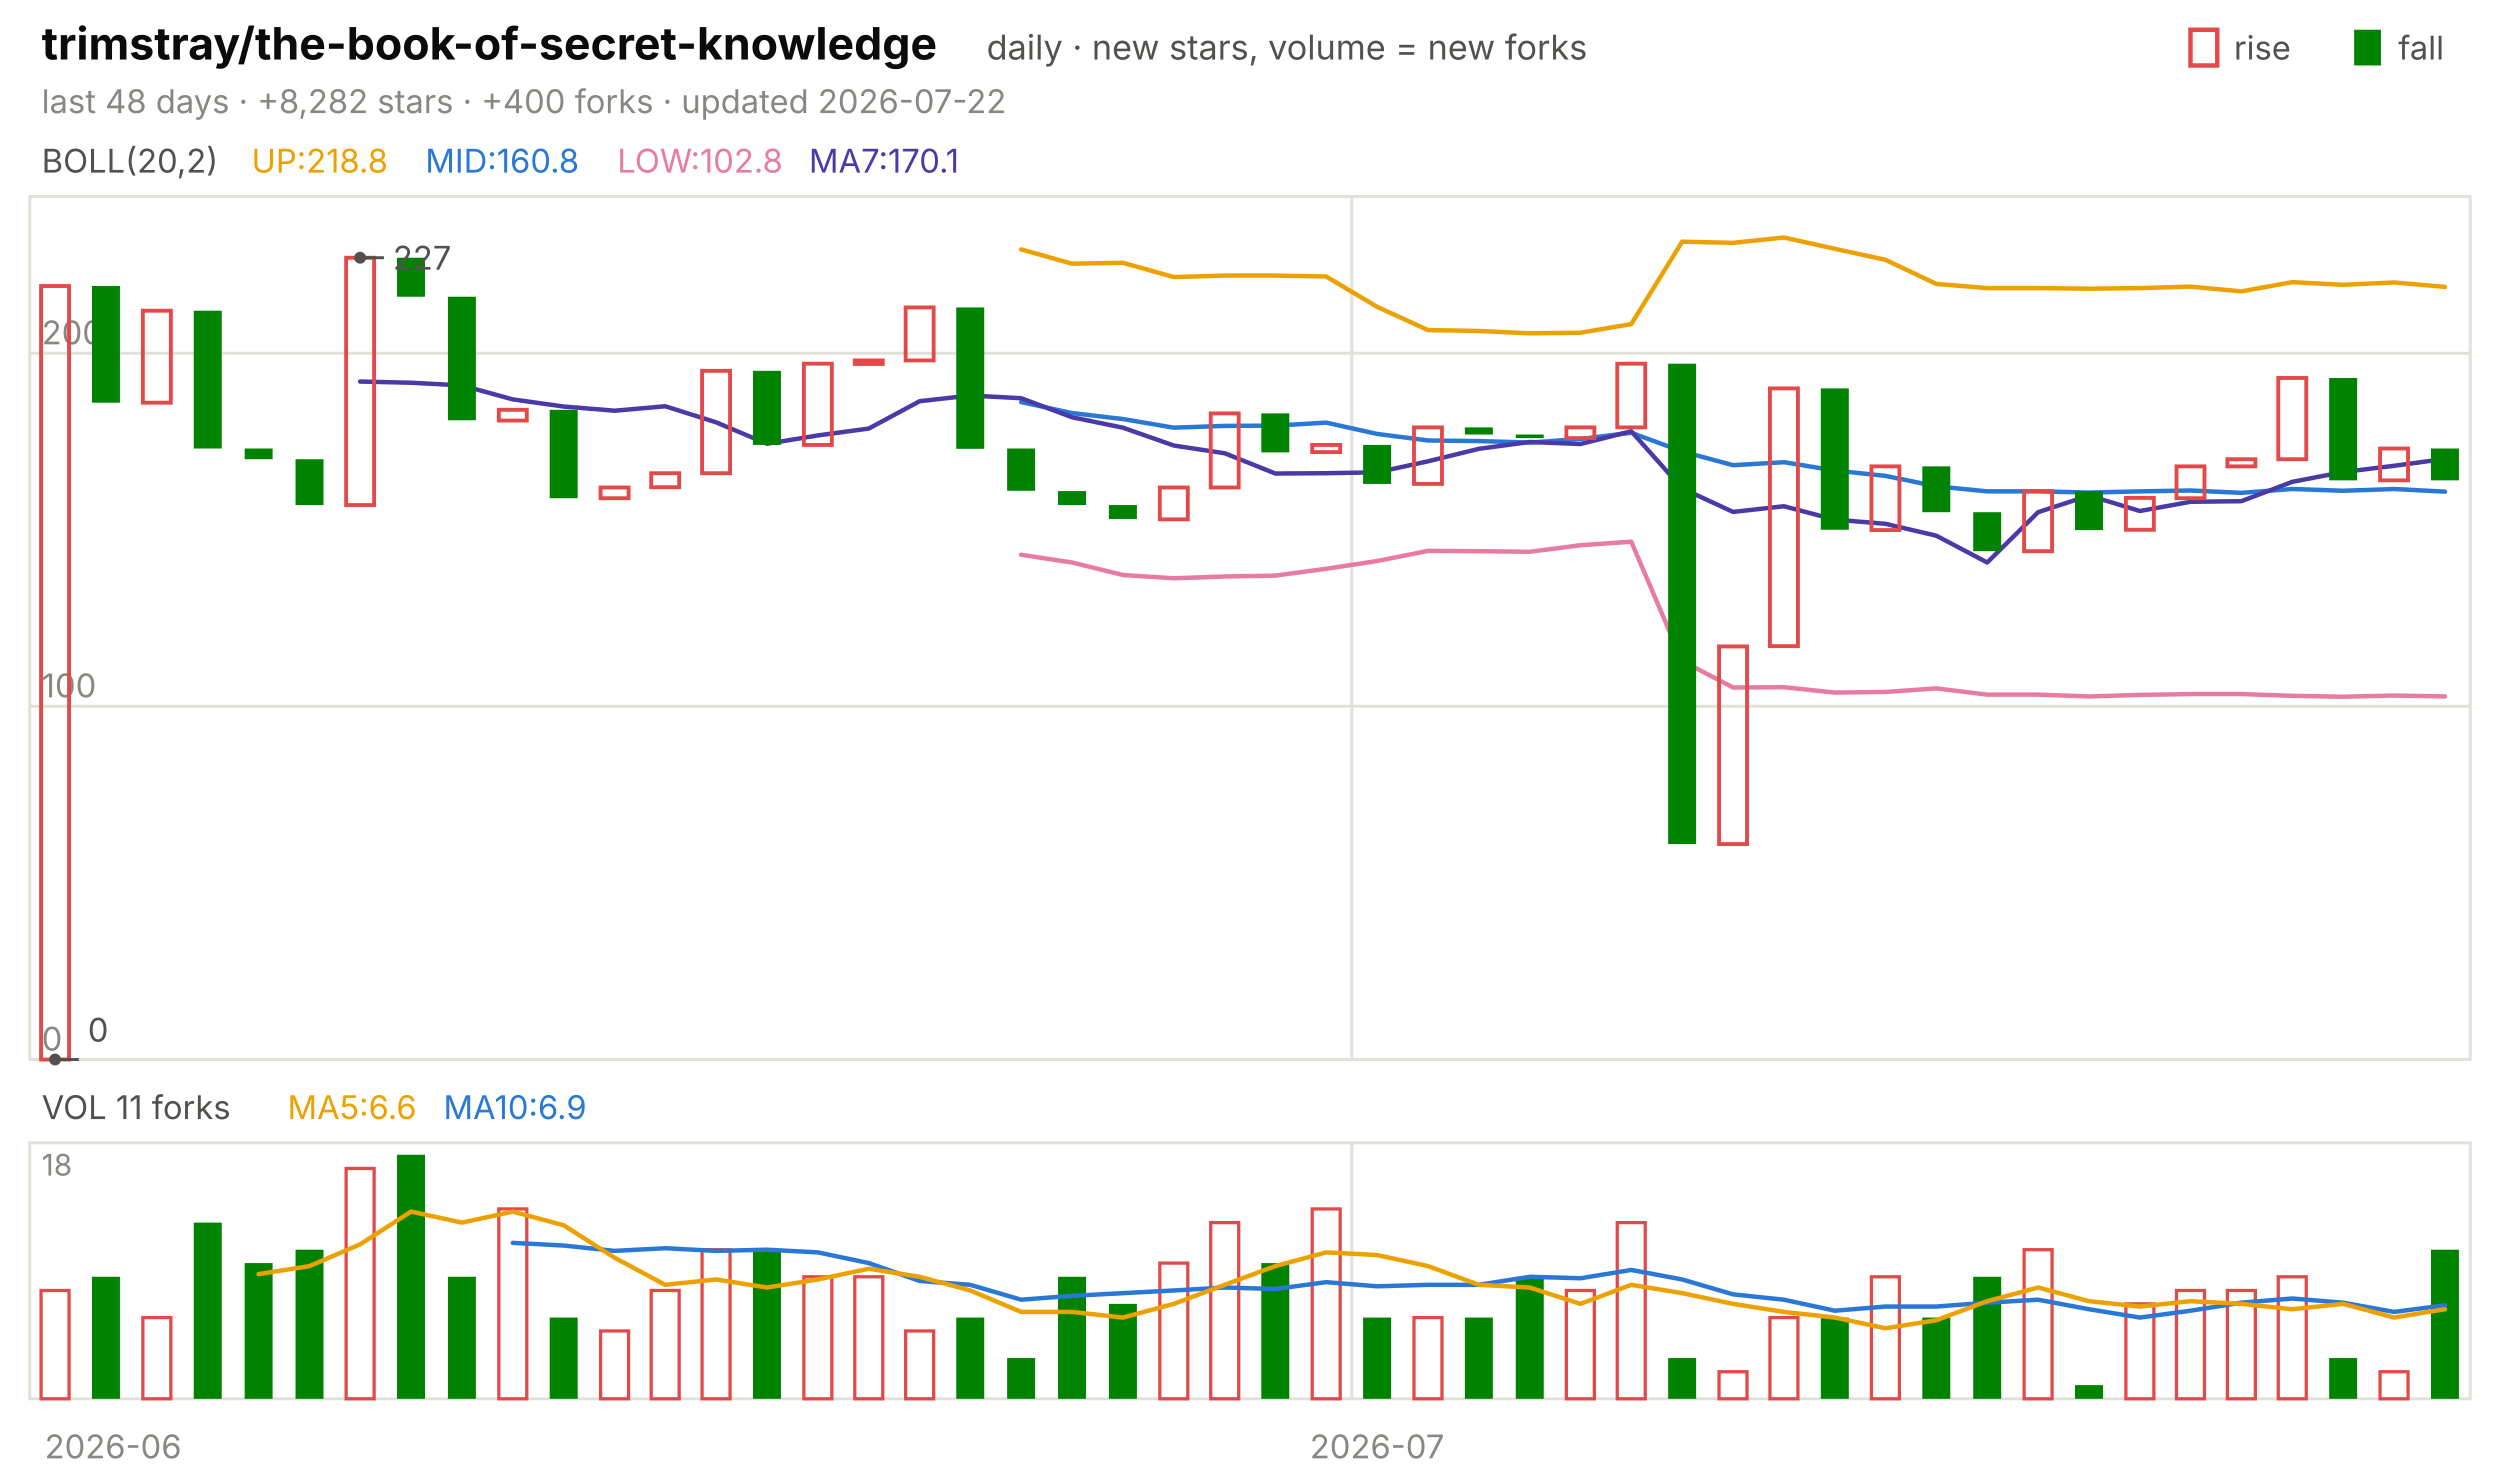
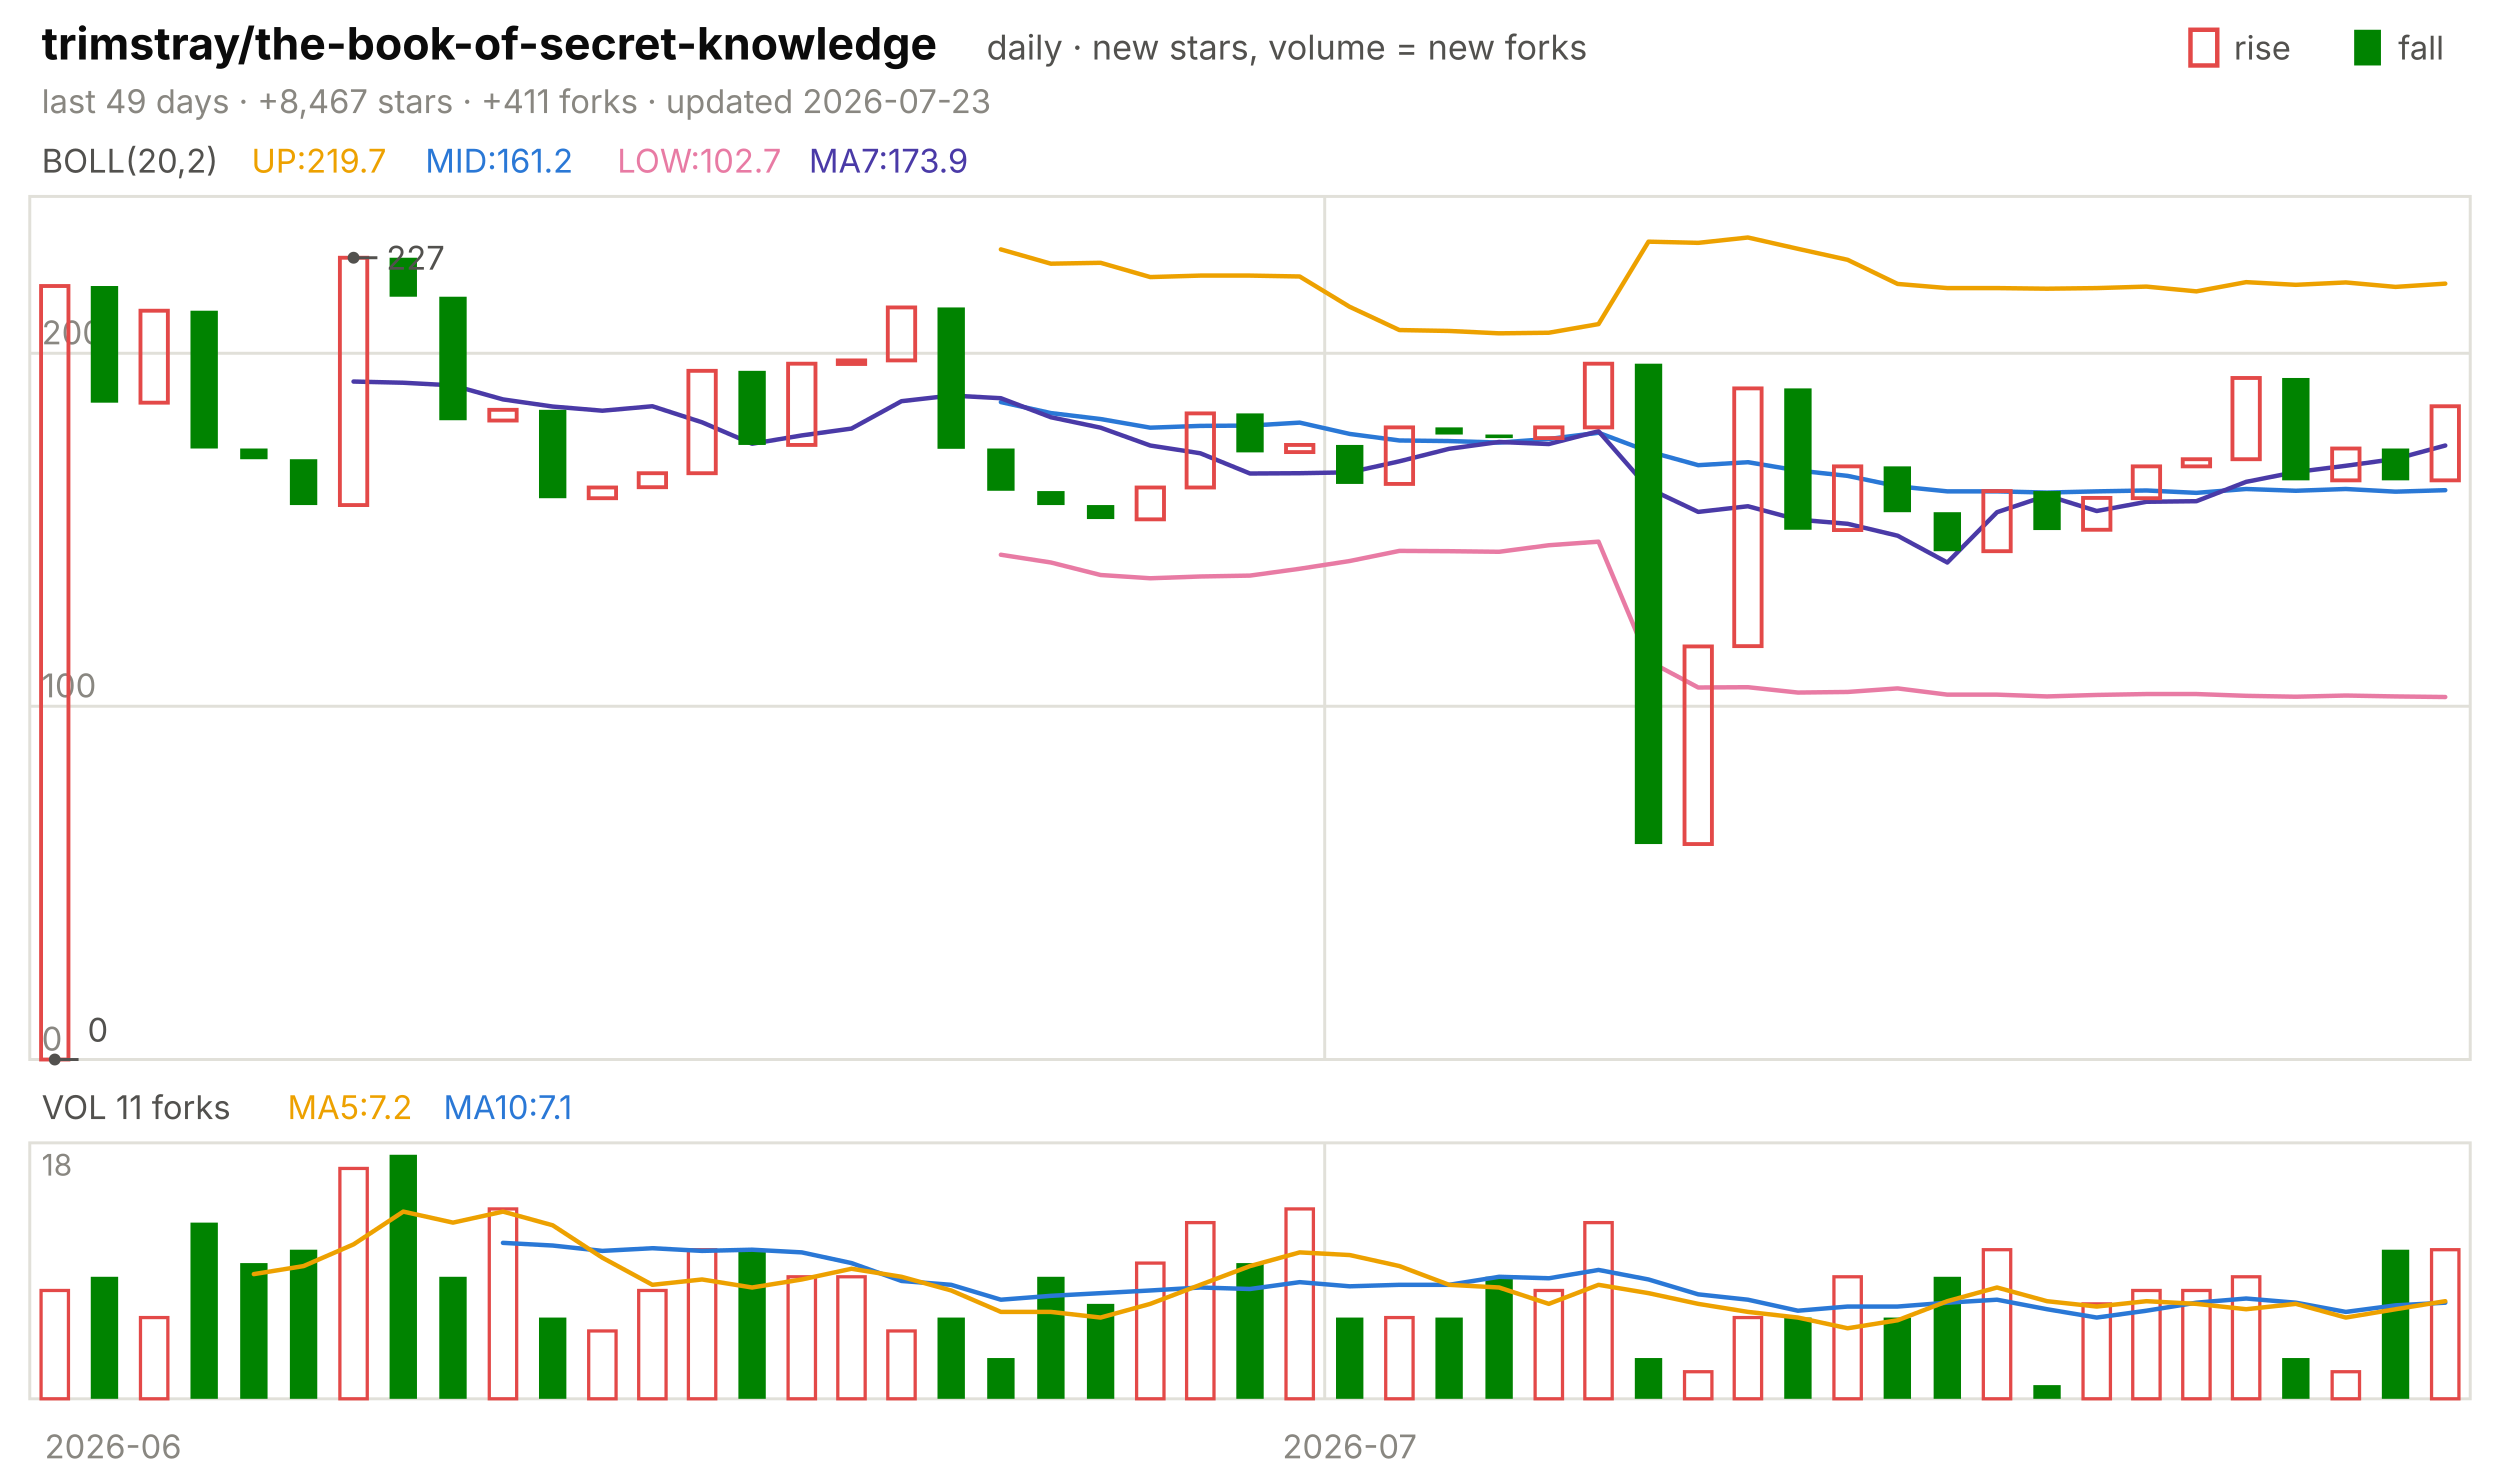
<svg xmlns="http://www.w3.org/2000/svg" viewBox="0 0 840 496" width="840" height="496" font-family="-apple-system,'Segoe UI',system-ui,sans-serif" role="img" aria-label="trimstray/the-book-of-secret-knowledge candlestick chart">
  <text x="14.0" y="20.0" font-size="15" fill="#0b0b0b" font-weight="650">trimstray/the-book-of-secret-knowledge</text>
  <text x="331.5" y="20.0" font-size="11.5" fill="#52514e">daily · new stars, volume = new forks</text>
  <text x="805.8" y="20.0" font-size="11.0" fill="#52514e">fall</text>
  <rect x="791" y="10" width="9" height="12" fill="#008300" />
  <text x="750.6" y="20.0" font-size="11.0" fill="#52514e">rise</text>
  <rect x="736" y="10" width="9" height="12" fill="none" stroke="#e34948" stroke-width="1.5" />
-   <text x="14.0" y="38.0" font-size="11.0" fill="#898781">last 48 days · +8,282 stars · +400 forks · updated 2026-07-22</text>
+   <text x="14.0" y="38.0" font-size="11.0" fill="#898781">last 49 days · +8,467 stars · +411 forks · updated 2026-07-23</text>
  <rect x="10" y="66" width="820" height="290" fill="none" stroke="#e1e0d9" />
  <rect x="10" y="384" width="820" height="86" fill="none" stroke="#e1e0d9" />
  <text x="38.0" y="490.0" font-size="11.0" fill="#898781" text-anchor="middle">2026-06</text>
-   <line x1="454.2" y1="66.0" x2="454.2" y2="356.0" stroke="#e1e0d9" stroke-width="1.0" />
-   <line x1="454.2" y1="384.0" x2="454.2" y2="470.0" stroke="#e1e0d9" stroke-width="1.0" />
-   <text x="462.7" y="490.0" font-size="11.0" fill="#898781" text-anchor="middle">2026-07</text>
+   <line x1="445.1" y1="66.0" x2="445.1" y2="356.0" stroke="#e1e0d9" stroke-width="1.0" />
+   <line x1="445.1" y1="384.0" x2="445.1" y2="470.0" stroke="#e1e0d9" stroke-width="1.0" />
+   <text x="453.5" y="490.0" font-size="11.0" fill="#898781" text-anchor="middle">2026-07</text>
  <text x="14.0" y="58.0" font-size="11.0" fill="#52514e">BOLL(20,2)</text>
-   <text x="84.5" y="58.0" font-size="11.0" fill="#eda100">UP:218.8</text>
-   <text x="142.9" y="58.0" font-size="11.0" fill="#2a78d6">MID:160.8</text>
-   <text x="207.4" y="58.0" font-size="11.0" fill="#e87ba4">LOW:102.8</text>
-   <text x="271.8" y="58.0" font-size="11.0" fill="#4a3aa7">MA7:170.1</text>
+   <text x="84.5" y="58.0" font-size="11.0" fill="#eda100">UP:219.7</text>
+   <text x="142.9" y="58.0" font-size="11.0" fill="#2a78d6">MID:161.2</text>
+   <text x="207.4" y="58.0" font-size="11.0" fill="#e87ba4">LOW:102.7</text>
+   <text x="271.8" y="58.0" font-size="11.0" fill="#4a3aa7">MA7:173.9</text>
  <line x1="10.0" y1="356.0" x2="830.0" y2="356.0" stroke="#e1e0d9" stroke-width="1.0" />
  <text x="14.0" y="353.0" font-size="11.0" fill="#898781">0</text>
  <line x1="10.0" y1="237.3" x2="830.0" y2="237.3" stroke="#e1e0d9" stroke-width="1.0" />
  <text x="14.0" y="234.3" font-size="11.0" fill="#898781">100</text>
  <line x1="10.0" y1="118.7" x2="830.0" y2="118.7" stroke="#e1e0d9" stroke-width="1.0" />
  <text x="14.0" y="115.7" font-size="11.0" fill="#898781">200</text>
-   <polyline points="343.1,83.8 360.2,88.6 377.3,88.3 394.4,93.1 411.5,92.6 428.5,92.6 445.6,92.9 462.7,103.1 479.8,110.9 496.9,111.2 514.0,112.0 531.0,111.8 548.1,108.9 565.2,81.2 582.3,81.6 599.4,79.8 616.5,83.6 633.5,87.3 650.6,95.4 667.7,96.8 684.8,96.8 701.9,97.0 719.0,96.8 736.0,96.3 753.1,97.9 770.2,94.8 787.3,95.7 804.4,94.9 821.5,96.4" fill="none" stroke="#eda100" stroke-width="1.5" stroke-linejoin="round" stroke-linecap="round" />
-   <polyline points="343.1,135.1 360.2,138.8 377.3,140.8 394.4,143.7 411.5,143.1 428.5,143.0 445.6,142.0 462.7,145.8 479.8,148.0 496.9,148.2 514.0,148.7 531.0,147.5 548.1,145.4 565.2,151.7 582.3,156.3 599.4,155.3 616.5,158.1 633.5,159.9 650.6,163.4 667.7,165.1 684.8,165.1 701.9,165.5 719.0,165.1 736.0,164.8 753.1,165.6 770.2,164.3 787.3,164.9 804.4,164.3 821.5,165.2" fill="none" stroke="#2a78d6" stroke-width="1.5" stroke-linejoin="round" stroke-linecap="round" />
-   <polyline points="343.1,186.4 360.2,189.0 377.3,193.2 394.4,194.3 411.5,193.7 428.5,193.4 445.6,191.1 462.7,188.5 479.8,185.1 496.9,185.2 514.0,185.4 531.0,183.2 548.1,182.0 565.2,222.1 582.3,231.0 599.4,230.9 616.5,232.7 633.5,232.5 650.6,231.3 667.7,233.4 684.8,233.4 701.9,234.0 719.0,233.5 736.0,233.2 753.1,233.2 770.2,233.8 787.3,234.1 804.4,233.7 821.5,234.0" fill="none" stroke="#e87ba4" stroke-width="1.5" stroke-linejoin="round" stroke-linecap="round" />
-   <polyline points="121.0,128.2 138.1,128.6 155.2,129.5 172.3,134.2 189.4,136.6 206.5,138.0 223.5,136.5 240.6,141.9 257.7,149.1 274.8,146.3 291.9,144.0 309.0,134.8 326.0,132.9 343.1,133.8 360.2,140.2 377.3,143.7 394.4,149.7 411.5,152.3 428.5,159.1 445.6,159.0 462.7,158.7 479.8,155.0 496.9,150.8 514.0,148.5 531.0,149.2 548.1,144.9 565.2,164.1 582.3,172.0 599.4,170.1 616.5,174.6 633.5,176.0 650.6,180.0 667.7,189.0 684.8,172.1 701.9,166.5 719.0,171.7 736.0,168.6 753.1,168.4 770.2,161.9 787.3,158.6 804.4,156.5 821.5,154.2" fill="none" stroke="#4a3aa7" stroke-width="1.5" stroke-linejoin="round" stroke-linecap="round" />
-   <rect x="13.8" y="96.1" width="9.4" height="259.9" fill="none" stroke="#e34948" stroke-width="1.3" />
-   <rect x="30.9" y="96.1" width="9.4" height="39.2" fill="#008300" />
-   <rect x="48.0" y="104.4" width="9.4" height="30.9" fill="none" stroke="#e34948" stroke-width="1.3" />
-   <rect x="65.1" y="104.4" width="9.4" height="46.3" fill="#008300" />
-   <rect x="82.2" y="150.7" width="9.4" height="3.6" fill="#008300" />
-   <rect x="99.3" y="154.3" width="9.4" height="15.4" fill="#008300" />
-   <rect x="116.3" y="86.6" width="9.4" height="83.1" fill="none" stroke="#e34948" stroke-width="1.3" />
-   <rect x="133.4" y="86.6" width="9.4" height="13.1" fill="#008300" />
-   <rect x="150.5" y="99.7" width="9.4" height="41.5" fill="#008300" />
-   <rect x="167.6" y="137.7" width="9.4" height="3.6" fill="none" stroke="#e34948" stroke-width="1.3" />
-   <rect x="184.7" y="137.7" width="9.4" height="29.7" fill="#008300" />
-   <rect x="201.8" y="163.8" width="9.4" height="3.6" fill="none" stroke="#e34948" stroke-width="1.3" />
-   <rect x="218.8" y="159.0" width="9.4" height="4.7" fill="none" stroke="#e34948" stroke-width="1.3" />
-   <rect x="235.9" y="124.6" width="9.4" height="34.4" fill="none" stroke="#e34948" stroke-width="1.3" />
-   <rect x="253.0" y="124.6" width="9.4" height="24.9" fill="#008300" />
-   <rect x="270.1" y="122.2" width="9.4" height="27.3" fill="none" stroke="#e34948" stroke-width="1.3" />
-   <rect x="287.2" y="121.1" width="9.4" height="1.2" fill="none" stroke="#e34948" stroke-width="1.3" />
-   <rect x="304.3" y="103.3" width="9.4" height="17.8" fill="none" stroke="#e34948" stroke-width="1.3" />
-   <rect x="321.3" y="103.3" width="9.4" height="47.5" fill="#008300" />
-   <rect x="338.4" y="150.7" width="9.4" height="14.2" fill="#008300" />
-   <rect x="355.5" y="165.0" width="9.4" height="4.7" fill="#008300" />
-   <rect x="372.6" y="169.7" width="9.4" height="4.7" fill="#008300" />
-   <rect x="389.7" y="163.8" width="9.4" height="10.7" fill="none" stroke="#e34948" stroke-width="1.3" />
-   <rect x="406.8" y="138.9" width="9.4" height="24.9" fill="none" stroke="#e34948" stroke-width="1.3" />
-   <rect x="423.8" y="138.9" width="9.4" height="13.1" fill="#008300" />
-   <rect x="440.9" y="149.5" width="9.4" height="2.4" fill="none" stroke="#e34948" stroke-width="1.3" />
-   <rect x="458.0" y="149.5" width="9.4" height="13.1" fill="#008300" />
-   <rect x="475.1" y="143.6" width="9.4" height="19.0" fill="none" stroke="#e34948" stroke-width="1.3" />
-   <rect x="492.2" y="143.6" width="9.4" height="2.4" fill="#008300" />
-   <rect x="509.3" y="146.0" width="9.4" height="1.2" fill="#008300" />
-   <rect x="526.3" y="143.6" width="9.4" height="3.6" fill="none" stroke="#e34948" stroke-width="1.3" />
-   <rect x="543.4" y="122.2" width="9.4" height="21.4" fill="none" stroke="#e34948" stroke-width="1.3" />
-   <rect x="560.5" y="122.2" width="9.4" height="161.4" fill="#008300" />
-   <rect x="577.6" y="217.2" width="9.4" height="66.4" fill="none" stroke="#e34948" stroke-width="1.3" />
-   <rect x="594.7" y="130.5" width="9.4" height="86.6" fill="none" stroke="#e34948" stroke-width="1.3" />
-   <rect x="611.8" y="130.5" width="9.4" height="47.5" fill="#008300" />
-   <rect x="628.8" y="156.7" width="9.4" height="21.4" fill="none" stroke="#e34948" stroke-width="1.3" />
-   <rect x="645.9" y="156.7" width="9.4" height="15.4" fill="#008300" />
-   <rect x="663.0" y="172.1" width="9.4" height="13.1" fill="#008300" />
-   <rect x="680.1" y="165.0" width="9.4" height="20.2" fill="none" stroke="#e34948" stroke-width="1.3" />
-   <rect x="697.2" y="165.0" width="9.4" height="13.1" fill="#008300" />
-   <rect x="714.3" y="167.3" width="9.4" height="10.7" fill="none" stroke="#e34948" stroke-width="1.3" />
-   <rect x="731.3" y="156.7" width="9.4" height="10.7" fill="none" stroke="#e34948" stroke-width="1.3" />
-   <rect x="748.4" y="154.3" width="9.4" height="2.4" fill="none" stroke="#e34948" stroke-width="1.3" />
-   <rect x="765.5" y="127.0" width="9.4" height="27.3" fill="none" stroke="#e34948" stroke-width="1.3" />
-   <rect x="782.6" y="127.0" width="9.4" height="34.4" fill="#008300" />
-   <rect x="799.7" y="150.7" width="9.4" height="10.7" fill="none" stroke="#e34948" stroke-width="1.3" />
-   <rect x="816.8" y="150.7" width="9.4" height="10.7" fill="#008300" />
-   <circle cx="121.0" cy="86.6" r="2" fill="#52514e" />
-   <line x1="121.0" y1="86.6" x2="129.0" y2="86.6" stroke="#52514e" stroke-width="1.0" />
-   <text x="132.0" y="90.6" font-size="11.0" fill="#52514e">227</text>
-   <circle cx="18.5" cy="356.0" r="2" fill="#52514e" />
-   <line x1="18.5" y1="356.0" x2="26.5" y2="356.0" stroke="#52514e" stroke-width="1.0" />
-   <text x="29.5" y="350.0" font-size="11.0" fill="#52514e">0</text>
+   <polyline points="336.3,83.8 353.1,88.6 369.8,88.3 386.5,93.1 403.3,92.6 420.0,92.6 436.7,92.9 453.5,103.1 470.2,110.9 486.9,111.2 503.7,112.0 520.4,111.8 537.1,108.9 553.9,81.2 570.6,81.6 587.3,79.8 604.1,83.6 620.8,87.3 637.6,95.4 654.3,96.8 671.0,96.8 687.8,97.0 704.5,96.8 721.2,96.3 738.0,97.9 754.7,94.8 771.4,95.7 788.2,94.9 804.9,96.4 821.6,95.3" fill="none" stroke="#eda100" stroke-width="1.5" stroke-linejoin="round" stroke-linecap="round" />
+   <polyline points="336.3,135.1 353.1,138.8 369.8,140.8 386.5,143.7 403.3,143.1 420.0,143.0 436.7,142.0 453.5,145.8 470.2,148.0 486.9,148.2 503.7,148.7 520.4,147.5 537.1,145.4 553.9,151.7 570.6,156.3 587.3,155.3 604.1,158.1 620.8,159.9 637.6,163.4 654.3,165.1 671.0,165.1 687.8,165.5 704.5,165.1 721.2,164.8 738.0,165.6 754.7,164.3 771.4,164.9 788.2,164.3 804.9,165.2 821.6,164.7" fill="none" stroke="#2a78d6" stroke-width="1.5" stroke-linejoin="round" stroke-linecap="round" />
+   <polyline points="336.3,186.4 353.1,189.0 369.8,193.2 386.5,194.3 403.3,193.7 420.0,193.4 436.7,191.1 453.5,188.5 470.2,185.1 486.9,185.2 503.7,185.4 520.4,183.2 537.1,182.0 553.9,222.1 570.6,231.0 587.3,230.9 604.1,232.7 620.8,232.5 637.6,231.3 654.3,233.4 671.0,233.4 687.8,234.0 704.5,233.5 721.2,233.2 738.0,233.2 754.7,233.8 771.4,234.1 788.2,233.7 804.9,234.0 821.6,234.2" fill="none" stroke="#e87ba4" stroke-width="1.5" stroke-linejoin="round" stroke-linecap="round" />
+   <polyline points="118.8,128.2 135.5,128.6 152.2,129.5 169.0,134.2 185.7,136.6 202.4,138.0 219.2,136.5 235.9,141.9 252.7,149.1 269.4,146.3 286.1,144.0 302.9,134.8 319.6,132.9 336.3,133.8 353.1,140.2 369.8,143.7 386.5,149.7 403.3,152.3 420.0,159.1 436.7,159.0 453.5,158.7 470.2,155.0 486.9,150.8 503.7,148.5 520.4,149.2 537.1,144.9 553.9,164.1 570.6,172.0 587.3,170.1 604.1,174.6 620.8,176.0 637.6,180.0 654.3,189.0 671.0,172.1 687.8,166.5 704.5,171.7 721.2,168.6 738.0,168.4 754.7,161.9 771.4,158.6 788.2,156.5 804.9,154.2 821.6,149.7" fill="none" stroke="#4a3aa7" stroke-width="1.5" stroke-linejoin="round" stroke-linecap="round" />
+   <rect x="13.8" y="96.1" width="9.2" height="259.9" fill="none" stroke="#e34948" stroke-width="1.3" />
+   <rect x="30.5" y="96.1" width="9.2" height="39.2" fill="#008300" />
+   <rect x="47.2" y="104.4" width="9.2" height="30.9" fill="none" stroke="#e34948" stroke-width="1.3" />
+   <rect x="64.0" y="104.4" width="9.2" height="46.3" fill="#008300" />
+   <rect x="80.7" y="150.7" width="9.2" height="3.6" fill="#008300" />
+   <rect x="97.4" y="154.3" width="9.2" height="15.4" fill="#008300" />
+   <rect x="114.2" y="86.6" width="9.2" height="83.1" fill="none" stroke="#e34948" stroke-width="1.3" />
+   <rect x="130.9" y="86.6" width="9.2" height="13.1" fill="#008300" />
+   <rect x="147.6" y="99.7" width="9.2" height="41.5" fill="#008300" />
+   <rect x="164.4" y="137.7" width="9.2" height="3.6" fill="none" stroke="#e34948" stroke-width="1.3" />
+   <rect x="181.1" y="137.7" width="9.2" height="29.7" fill="#008300" />
+   <rect x="197.8" y="163.8" width="9.2" height="3.6" fill="none" stroke="#e34948" stroke-width="1.3" />
+   <rect x="214.6" y="159.0" width="9.2" height="4.7" fill="none" stroke="#e34948" stroke-width="1.3" />
+   <rect x="231.3" y="124.6" width="9.2" height="34.4" fill="none" stroke="#e34948" stroke-width="1.3" />
+   <rect x="248.1" y="124.6" width="9.2" height="24.9" fill="#008300" />
+   <rect x="264.8" y="122.2" width="9.2" height="27.3" fill="none" stroke="#e34948" stroke-width="1.3" />
+   <rect x="281.5" y="121.1" width="9.2" height="1.2" fill="none" stroke="#e34948" stroke-width="1.3" />
+   <rect x="298.3" y="103.3" width="9.2" height="17.8" fill="none" stroke="#e34948" stroke-width="1.3" />
+   <rect x="315.0" y="103.3" width="9.2" height="47.5" fill="#008300" />
+   <rect x="331.7" y="150.7" width="9.2" height="14.2" fill="#008300" />
+   <rect x="348.5" y="165.0" width="9.2" height="4.7" fill="#008300" />
+   <rect x="365.2" y="169.7" width="9.2" height="4.7" fill="#008300" />
+   <rect x="381.9" y="163.8" width="9.2" height="10.7" fill="none" stroke="#e34948" stroke-width="1.3" />
+   <rect x="398.7" y="138.9" width="9.2" height="24.9" fill="none" stroke="#e34948" stroke-width="1.3" />
+   <rect x="415.4" y="138.9" width="9.2" height="13.1" fill="#008300" />
+   <rect x="432.1" y="149.5" width="9.2" height="2.4" fill="none" stroke="#e34948" stroke-width="1.3" />
+   <rect x="448.9" y="149.5" width="9.2" height="13.1" fill="#008300" />
+   <rect x="465.6" y="143.6" width="9.2" height="19.0" fill="none" stroke="#e34948" stroke-width="1.3" />
+   <rect x="482.3" y="143.6" width="9.2" height="2.4" fill="#008300" />
+   <rect x="499.1" y="146.0" width="9.2" height="1.2" fill="#008300" />
+   <rect x="515.8" y="143.6" width="9.2" height="3.6" fill="none" stroke="#e34948" stroke-width="1.3" />
+   <rect x="532.5" y="122.2" width="9.2" height="21.4" fill="none" stroke="#e34948" stroke-width="1.3" />
+   <rect x="549.3" y="122.2" width="9.2" height="161.4" fill="#008300" />
+   <rect x="566.0" y="217.2" width="9.2" height="66.4" fill="none" stroke="#e34948" stroke-width="1.3" />
+   <rect x="582.7" y="130.5" width="9.2" height="86.6" fill="none" stroke="#e34948" stroke-width="1.3" />
+   <rect x="599.5" y="130.5" width="9.2" height="47.5" fill="#008300" />
+   <rect x="616.2" y="156.7" width="9.2" height="21.4" fill="none" stroke="#e34948" stroke-width="1.3" />
+   <rect x="632.9" y="156.7" width="9.2" height="15.4" fill="#008300" />
+   <rect x="649.7" y="172.1" width="9.2" height="13.1" fill="#008300" />
+   <rect x="666.4" y="165.0" width="9.2" height="20.2" fill="none" stroke="#e34948" stroke-width="1.3" />
+   <rect x="683.2" y="165.0" width="9.2" height="13.1" fill="#008300" />
+   <rect x="699.9" y="167.3" width="9.2" height="10.7" fill="none" stroke="#e34948" stroke-width="1.3" />
+   <rect x="716.6" y="156.7" width="9.2" height="10.7" fill="none" stroke="#e34948" stroke-width="1.3" />
+   <rect x="733.4" y="154.3" width="9.2" height="2.4" fill="none" stroke="#e34948" stroke-width="1.3" />
+   <rect x="750.1" y="127.0" width="9.2" height="27.3" fill="none" stroke="#e34948" stroke-width="1.3" />
+   <rect x="766.8" y="127.0" width="9.2" height="34.4" fill="#008300" />
+   <rect x="783.6" y="150.7" width="9.2" height="10.7" fill="none" stroke="#e34948" stroke-width="1.3" />
+   <rect x="800.3" y="150.7" width="9.2" height="10.7" fill="#008300" />
+   <rect x="817.0" y="136.5" width="9.2" height="24.9" fill="none" stroke="#e34948" stroke-width="1.3" />
+   <circle cx="118.8" cy="86.6" r="2" fill="#52514e" />
+   <line x1="118.8" y1="86.6" x2="126.8" y2="86.6" stroke="#52514e" stroke-width="1.0" />
+   <text x="129.8" y="90.6" font-size="11.0" fill="#52514e">227</text>
+   <circle cx="18.4" cy="356.0" r="2" fill="#52514e" />
+   <line x1="18.4" y1="356.0" x2="26.4" y2="356.0" stroke="#52514e" stroke-width="1.0" />
+   <text x="29.4" y="350.0" font-size="11.0" fill="#52514e">0</text>
  <text x="14.0" y="376.0" font-size="11.0" fill="#52514e">VOL 11 forks</text>
-   <text x="96.6" y="376.0" font-size="11.0" fill="#eda100">MA5:6.6</text>
-   <text x="149.0" y="376.0" font-size="11.0" fill="#2a78d6">MA10:6.9</text>
+   <text x="96.6" y="376.0" font-size="11.0" fill="#eda100">MA5:7.2</text>
+   <text x="149.0" y="376.0" font-size="11.0" fill="#2a78d6">MA10:7.1</text>
  <text x="14.0" y="395.0" font-size="10" fill="#898781">18</text>
-   <rect x="13.8" y="433.6" width="9.4" height="36.4" fill="none" stroke="#e34948" stroke-width="1.1" />
-   <rect x="30.9" y="429.0" width="9.4" height="41.0" fill="#008300" />
-   <rect x="48.0" y="442.7" width="9.4" height="27.3" fill="none" stroke="#e34948" stroke-width="1.1" />
-   <rect x="65.1" y="410.8" width="9.4" height="59.2" fill="#008300" />
-   <rect x="82.2" y="424.4" width="9.4" height="45.6" fill="#008300" />
-   <rect x="99.3" y="419.9" width="9.4" height="50.1" fill="#008300" />
-   <rect x="116.3" y="392.6" width="9.4" height="77.4" fill="none" stroke="#e34948" stroke-width="1.1" />
-   <rect x="133.4" y="388.0" width="9.4" height="82.0" fill="#008300" />
-   <rect x="150.5" y="429.0" width="9.4" height="41.0" fill="#008300" />
-   <rect x="167.6" y="406.2" width="9.4" height="63.8" fill="none" stroke="#e34948" stroke-width="1.1" />
-   <rect x="184.7" y="442.7" width="9.4" height="27.3" fill="#008300" />
-   <rect x="201.8" y="447.2" width="9.4" height="22.8" fill="none" stroke="#e34948" stroke-width="1.1" />
-   <rect x="218.8" y="433.6" width="9.4" height="36.4" fill="none" stroke="#e34948" stroke-width="1.1" />
-   <rect x="235.9" y="419.9" width="9.4" height="50.1" fill="none" stroke="#e34948" stroke-width="1.1" />
-   <rect x="253.0" y="419.9" width="9.4" height="50.1" fill="#008300" />
-   <rect x="270.1" y="429.0" width="9.4" height="41.0" fill="none" stroke="#e34948" stroke-width="1.1" />
-   <rect x="287.2" y="429.0" width="9.4" height="41.0" fill="none" stroke="#e34948" stroke-width="1.1" />
-   <rect x="304.3" y="447.2" width="9.4" height="22.8" fill="none" stroke="#e34948" stroke-width="1.1" />
-   <rect x="321.3" y="442.7" width="9.4" height="27.3" fill="#008300" />
-   <rect x="338.4" y="456.3" width="9.4" height="13.7" fill="#008300" />
-   <rect x="355.5" y="429.0" width="9.4" height="41.0" fill="#008300" />
-   <rect x="372.6" y="438.1" width="9.4" height="31.9" fill="#008300" />
-   <rect x="389.7" y="424.4" width="9.4" height="45.6" fill="none" stroke="#e34948" stroke-width="1.1" />
-   <rect x="406.8" y="410.8" width="9.4" height="59.2" fill="none" stroke="#e34948" stroke-width="1.1" />
-   <rect x="423.8" y="424.4" width="9.4" height="45.6" fill="#008300" />
-   <rect x="440.9" y="406.2" width="9.4" height="63.8" fill="none" stroke="#e34948" stroke-width="1.1" />
-   <rect x="458.0" y="442.7" width="9.4" height="27.3" fill="#008300" />
-   <rect x="475.1" y="442.7" width="9.4" height="27.3" fill="none" stroke="#e34948" stroke-width="1.1" />
-   <rect x="492.2" y="442.7" width="9.4" height="27.3" fill="#008300" />
-   <rect x="509.3" y="429.0" width="9.4" height="41.0" fill="#008300" />
-   <rect x="526.3" y="433.6" width="9.4" height="36.4" fill="none" stroke="#e34948" stroke-width="1.1" />
-   <rect x="543.4" y="410.8" width="9.4" height="59.2" fill="none" stroke="#e34948" stroke-width="1.1" />
-   <rect x="560.5" y="456.3" width="9.4" height="13.7" fill="#008300" />
-   <rect x="577.6" y="460.9" width="9.4" height="9.1" fill="none" stroke="#e34948" stroke-width="1.1" />
-   <rect x="594.7" y="442.7" width="9.4" height="27.3" fill="none" stroke="#e34948" stroke-width="1.1" />
-   <rect x="611.8" y="442.7" width="9.4" height="27.3" fill="#008300" />
-   <rect x="628.8" y="429.0" width="9.4" height="41.0" fill="none" stroke="#e34948" stroke-width="1.1" />
-   <rect x="645.9" y="442.7" width="9.4" height="27.3" fill="#008300" />
-   <rect x="663.0" y="429.0" width="9.4" height="41.0" fill="#008300" />
-   <rect x="680.1" y="419.9" width="9.4" height="50.1" fill="none" stroke="#e34948" stroke-width="1.1" />
-   <rect x="697.2" y="465.4" width="9.4" height="4.6" fill="#008300" />
-   <rect x="714.3" y="438.1" width="9.4" height="31.9" fill="none" stroke="#e34948" stroke-width="1.1" />
-   <rect x="731.3" y="433.6" width="9.4" height="36.4" fill="none" stroke="#e34948" stroke-width="1.1" />
-   <rect x="748.4" y="433.6" width="9.4" height="36.4" fill="none" stroke="#e34948" stroke-width="1.1" />
-   <rect x="765.5" y="429.0" width="9.4" height="41.0" fill="none" stroke="#e34948" stroke-width="1.1" />
-   <rect x="782.6" y="456.3" width="9.4" height="13.7" fill="#008300" />
-   <rect x="799.7" y="460.9" width="9.4" height="9.1" fill="none" stroke="#e34948" stroke-width="1.1" />
-   <rect x="816.8" y="419.9" width="9.4" height="50.1" fill="#008300" />
-   <polyline points="172.3,417.6 189.4,418.5 206.5,420.3 223.5,419.4 240.6,420.3 257.7,419.9 274.8,420.8 291.9,424.4 309.0,430.4 326.0,431.7 343.1,436.7 360.2,435.4 377.3,434.5 394.4,433.6 411.5,432.6 428.5,433.1 445.6,430.8 462.7,432.2 479.8,431.7 496.9,431.7 514.0,429.0 531.0,429.5 548.1,426.7 565.2,429.9 582.3,434.9 599.4,436.7 616.5,440.4 633.5,439.0 650.6,439.0 667.7,437.7 684.8,436.7 701.9,439.9 719.0,442.7 736.0,440.4 753.1,437.7 770.2,436.3 787.3,437.7 804.4,440.8 821.5,438.6" fill="none" stroke="#2a78d6" stroke-width="1.5" stroke-linejoin="round" stroke-linecap="round" />
-   <polyline points="86.9,428.1 104.0,425.4 121.0,418.1 138.1,407.1 155.2,410.8 172.3,407.1 189.4,411.7 206.5,422.6 223.5,431.7 240.6,429.9 257.7,432.6 274.8,429.9 291.9,426.3 309.0,429.0 326.0,433.6 343.1,440.8 360.2,440.8 377.3,442.7 394.4,438.1 411.5,431.7 428.5,425.4 445.6,420.8 462.7,421.7 479.8,425.4 496.9,431.7 514.0,432.6 531.0,438.1 548.1,431.7 565.2,434.5 582.3,438.1 599.4,440.8 616.5,442.7 633.5,446.3 650.6,443.6 667.7,437.2 684.8,432.6 701.9,437.2 719.0,439.0 736.0,437.2 753.1,438.1 770.2,439.9 787.3,438.1 804.4,442.7 821.5,439.9" fill="none" stroke="#eda100" stroke-width="1.5" stroke-linejoin="round" stroke-linecap="round" />
+   <rect x="13.8" y="433.6" width="9.2" height="36.4" fill="none" stroke="#e34948" stroke-width="1.1" />
+   <rect x="30.5" y="429.0" width="9.2" height="41.0" fill="#008300" />
+   <rect x="47.2" y="442.7" width="9.2" height="27.3" fill="none" stroke="#e34948" stroke-width="1.1" />
+   <rect x="64.0" y="410.8" width="9.2" height="59.2" fill="#008300" />
+   <rect x="80.7" y="424.4" width="9.2" height="45.6" fill="#008300" />
+   <rect x="97.4" y="419.9" width="9.2" height="50.1" fill="#008300" />
+   <rect x="114.2" y="392.6" width="9.2" height="77.4" fill="none" stroke="#e34948" stroke-width="1.1" />
+   <rect x="130.9" y="388.0" width="9.2" height="82.0" fill="#008300" />
+   <rect x="147.6" y="429.0" width="9.2" height="41.0" fill="#008300" />
+   <rect x="164.4" y="406.2" width="9.2" height="63.8" fill="none" stroke="#e34948" stroke-width="1.1" />
+   <rect x="181.1" y="442.7" width="9.2" height="27.3" fill="#008300" />
+   <rect x="197.8" y="447.2" width="9.2" height="22.8" fill="none" stroke="#e34948" stroke-width="1.1" />
+   <rect x="214.6" y="433.6" width="9.2" height="36.4" fill="none" stroke="#e34948" stroke-width="1.1" />
+   <rect x="231.3" y="419.9" width="9.2" height="50.1" fill="none" stroke="#e34948" stroke-width="1.1" />
+   <rect x="248.1" y="419.9" width="9.2" height="50.1" fill="#008300" />
+   <rect x="264.8" y="429.0" width="9.2" height="41.0" fill="none" stroke="#e34948" stroke-width="1.1" />
+   <rect x="281.5" y="429.0" width="9.2" height="41.0" fill="none" stroke="#e34948" stroke-width="1.1" />
+   <rect x="298.3" y="447.2" width="9.2" height="22.8" fill="none" stroke="#e34948" stroke-width="1.1" />
+   <rect x="315.0" y="442.7" width="9.2" height="27.3" fill="#008300" />
+   <rect x="331.7" y="456.3" width="9.2" height="13.7" fill="#008300" />
+   <rect x="348.5" y="429.0" width="9.2" height="41.0" fill="#008300" />
+   <rect x="365.2" y="438.1" width="9.2" height="31.9" fill="#008300" />
+   <rect x="381.9" y="424.4" width="9.2" height="45.6" fill="none" stroke="#e34948" stroke-width="1.1" />
+   <rect x="398.7" y="410.8" width="9.2" height="59.2" fill="none" stroke="#e34948" stroke-width="1.1" />
+   <rect x="415.4" y="424.4" width="9.2" height="45.6" fill="#008300" />
+   <rect x="432.1" y="406.2" width="9.2" height="63.8" fill="none" stroke="#e34948" stroke-width="1.1" />
+   <rect x="448.9" y="442.7" width="9.2" height="27.3" fill="#008300" />
+   <rect x="465.6" y="442.7" width="9.2" height="27.3" fill="none" stroke="#e34948" stroke-width="1.1" />
+   <rect x="482.3" y="442.7" width="9.2" height="27.3" fill="#008300" />
+   <rect x="499.1" y="429.0" width="9.2" height="41.0" fill="#008300" />
+   <rect x="515.8" y="433.6" width="9.2" height="36.4" fill="none" stroke="#e34948" stroke-width="1.1" />
+   <rect x="532.5" y="410.8" width="9.2" height="59.2" fill="none" stroke="#e34948" stroke-width="1.1" />
+   <rect x="549.3" y="456.3" width="9.2" height="13.7" fill="#008300" />
+   <rect x="566.0" y="460.9" width="9.2" height="9.1" fill="none" stroke="#e34948" stroke-width="1.1" />
+   <rect x="582.7" y="442.7" width="9.2" height="27.3" fill="none" stroke="#e34948" stroke-width="1.1" />
+   <rect x="599.5" y="442.7" width="9.2" height="27.3" fill="#008300" />
+   <rect x="616.2" y="429.0" width="9.2" height="41.0" fill="none" stroke="#e34948" stroke-width="1.1" />
+   <rect x="632.9" y="442.7" width="9.2" height="27.3" fill="#008300" />
+   <rect x="649.7" y="429.0" width="9.2" height="41.0" fill="#008300" />
+   <rect x="666.4" y="419.9" width="9.2" height="50.1" fill="none" stroke="#e34948" stroke-width="1.1" />
+   <rect x="683.2" y="465.4" width="9.2" height="4.6" fill="#008300" />
+   <rect x="699.9" y="438.1" width="9.2" height="31.9" fill="none" stroke="#e34948" stroke-width="1.1" />
+   <rect x="716.6" y="433.6" width="9.2" height="36.4" fill="none" stroke="#e34948" stroke-width="1.1" />
+   <rect x="733.4" y="433.6" width="9.2" height="36.4" fill="none" stroke="#e34948" stroke-width="1.1" />
+   <rect x="750.1" y="429.0" width="9.2" height="41.0" fill="none" stroke="#e34948" stroke-width="1.1" />
+   <rect x="766.8" y="456.3" width="9.2" height="13.7" fill="#008300" />
+   <rect x="783.6" y="460.9" width="9.2" height="9.1" fill="none" stroke="#e34948" stroke-width="1.1" />
+   <rect x="800.3" y="419.9" width="9.2" height="50.1" fill="#008300" />
+   <rect x="817.0" y="419.9" width="9.2" height="50.1" fill="none" stroke="#e34948" stroke-width="1.1" />
+   <polyline points="169.0,417.6 185.7,418.5 202.4,420.3 219.2,419.4 235.9,420.3 252.7,419.9 269.4,420.8 286.1,424.4 302.9,430.4 319.6,431.7 336.3,436.7 353.1,435.4 369.8,434.5 386.5,433.6 403.3,432.6 420.0,433.1 436.7,430.8 453.5,432.2 470.2,431.7 486.9,431.7 503.7,429.0 520.4,429.5 537.1,426.7 553.9,429.9 570.6,434.9 587.3,436.7 604.1,440.4 620.8,439.0 637.6,439.0 654.3,437.7 671.0,436.7 687.8,439.9 704.5,442.7 721.2,440.4 738.0,437.7 754.7,436.3 771.4,437.7 788.2,440.8 804.9,438.6 821.6,437.7" fill="none" stroke="#2a78d6" stroke-width="1.5" stroke-linejoin="round" stroke-linecap="round" />
+   <polyline points="85.3,428.1 102.0,425.4 118.8,418.1 135.5,407.1 152.2,410.8 169.0,407.1 185.7,411.7 202.4,422.6 219.2,431.7 235.9,429.9 252.7,432.6 269.4,429.9 286.1,426.3 302.9,429.0 319.6,433.6 336.3,440.8 353.1,440.8 369.8,442.7 386.5,438.1 403.3,431.7 420.0,425.4 436.7,420.8 453.5,421.7 470.2,425.4 486.9,431.7 503.7,432.6 520.4,438.1 537.1,431.7 553.9,434.5 570.6,438.1 587.3,440.8 604.1,442.7 620.8,446.3 637.6,443.6 654.3,437.2 671.0,432.6 687.8,437.2 704.5,439.0 721.2,437.2 738.0,438.1 754.7,439.9 771.4,438.1 788.2,442.7 804.9,439.9 821.6,437.2" fill="none" stroke="#eda100" stroke-width="1.5" stroke-linejoin="round" stroke-linecap="round" />
</svg>
